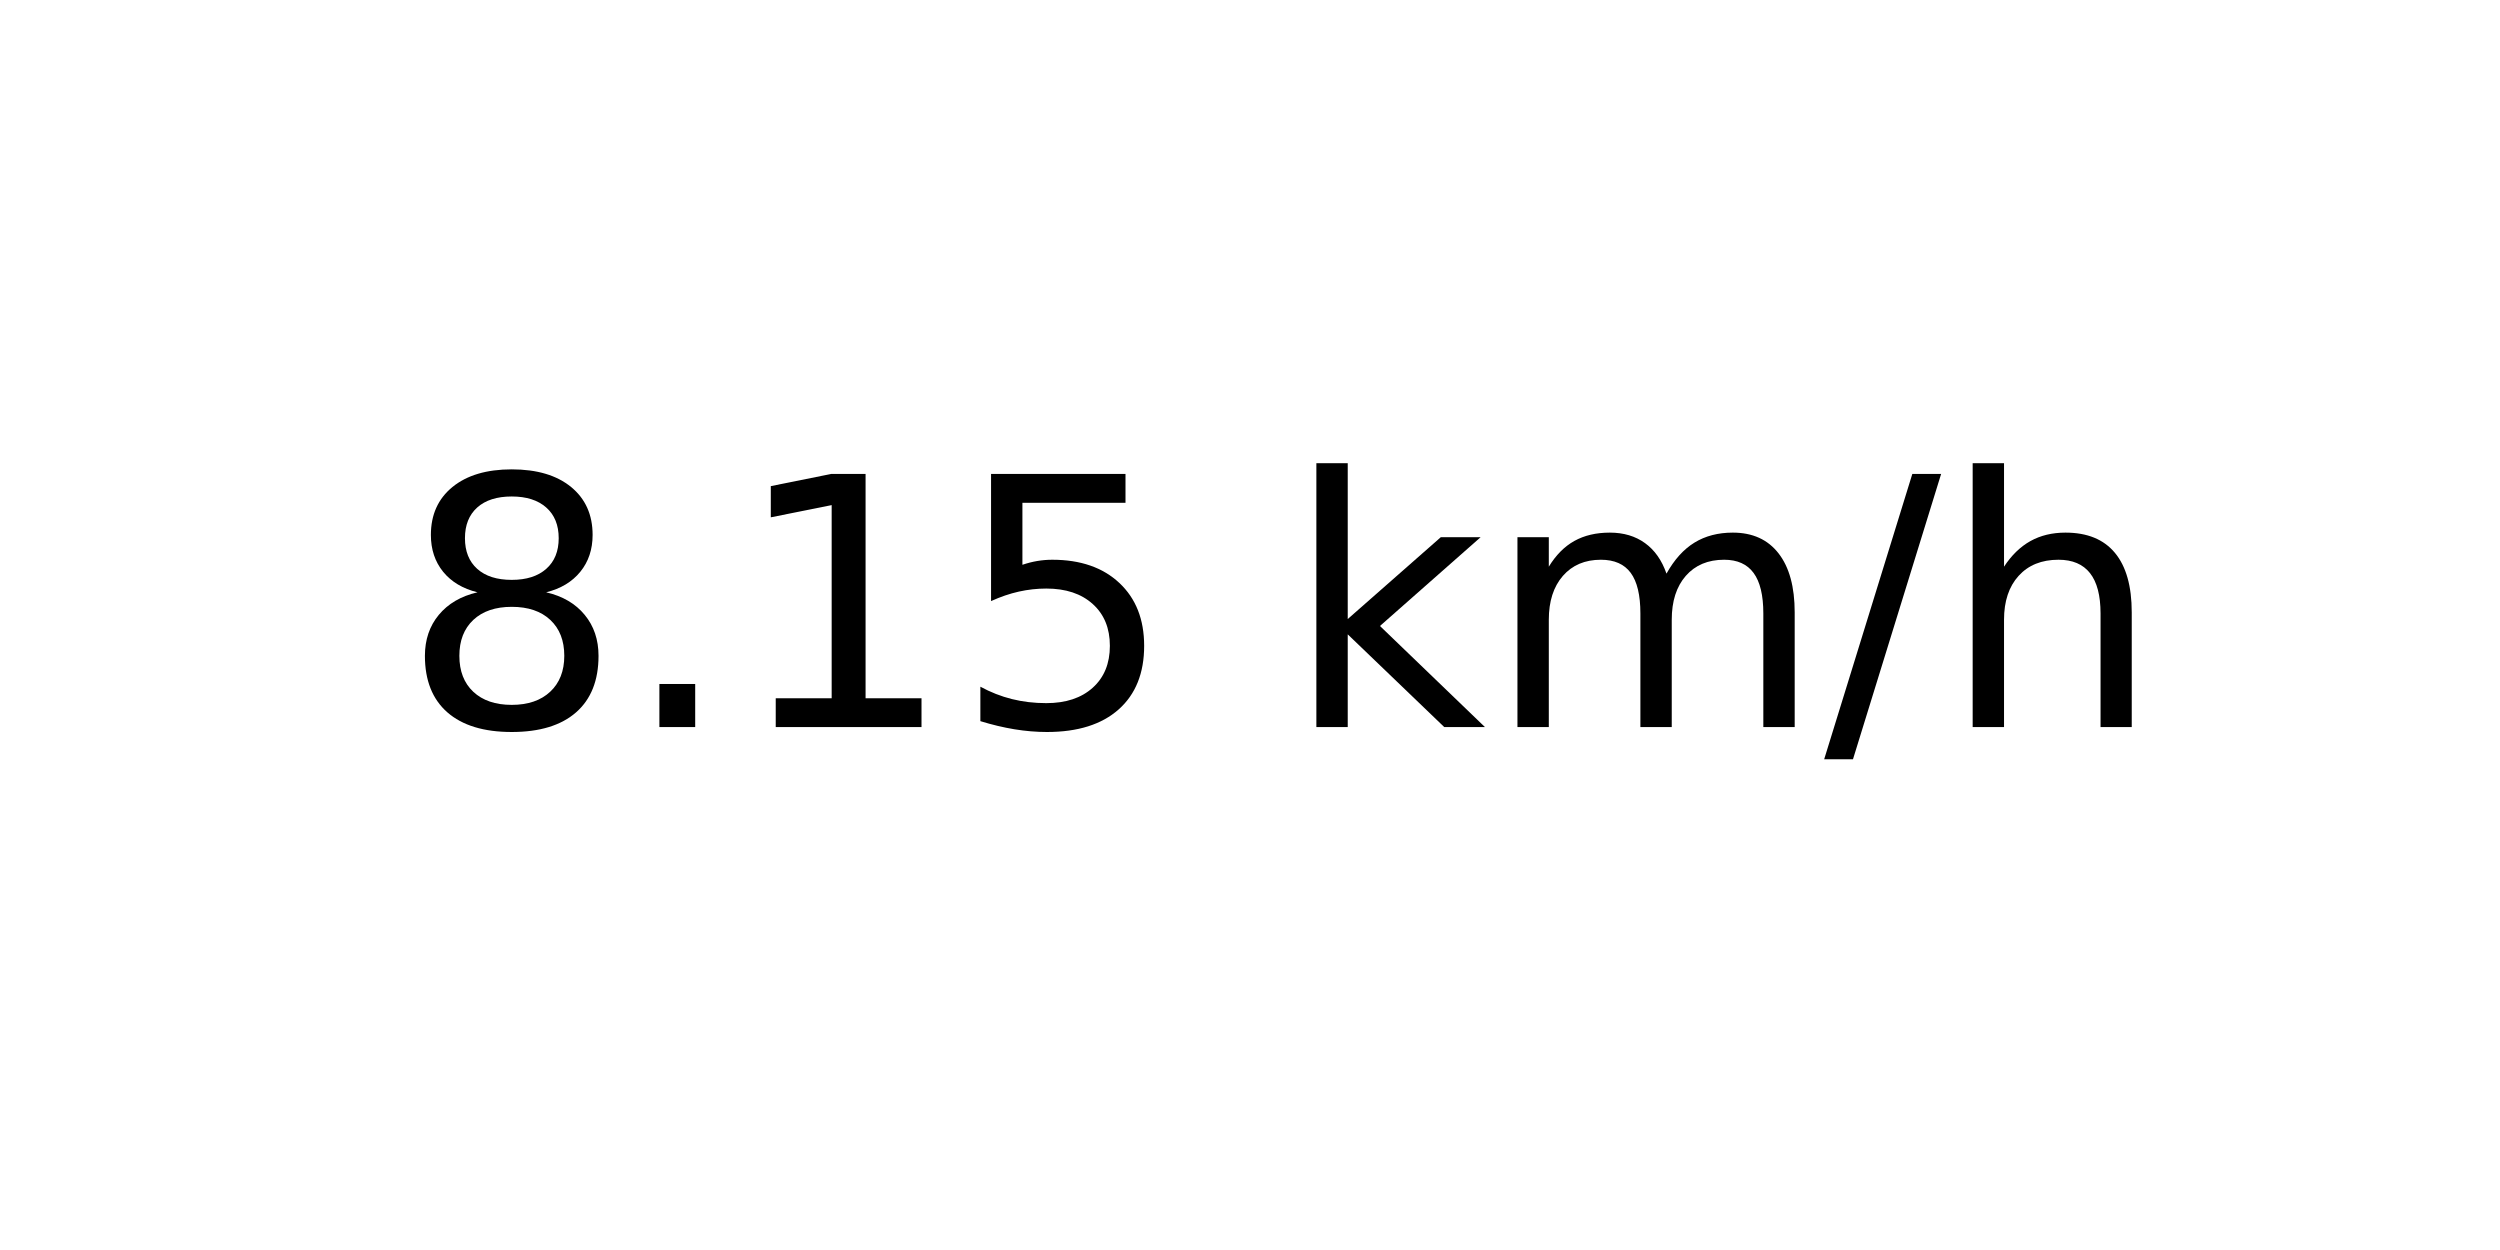
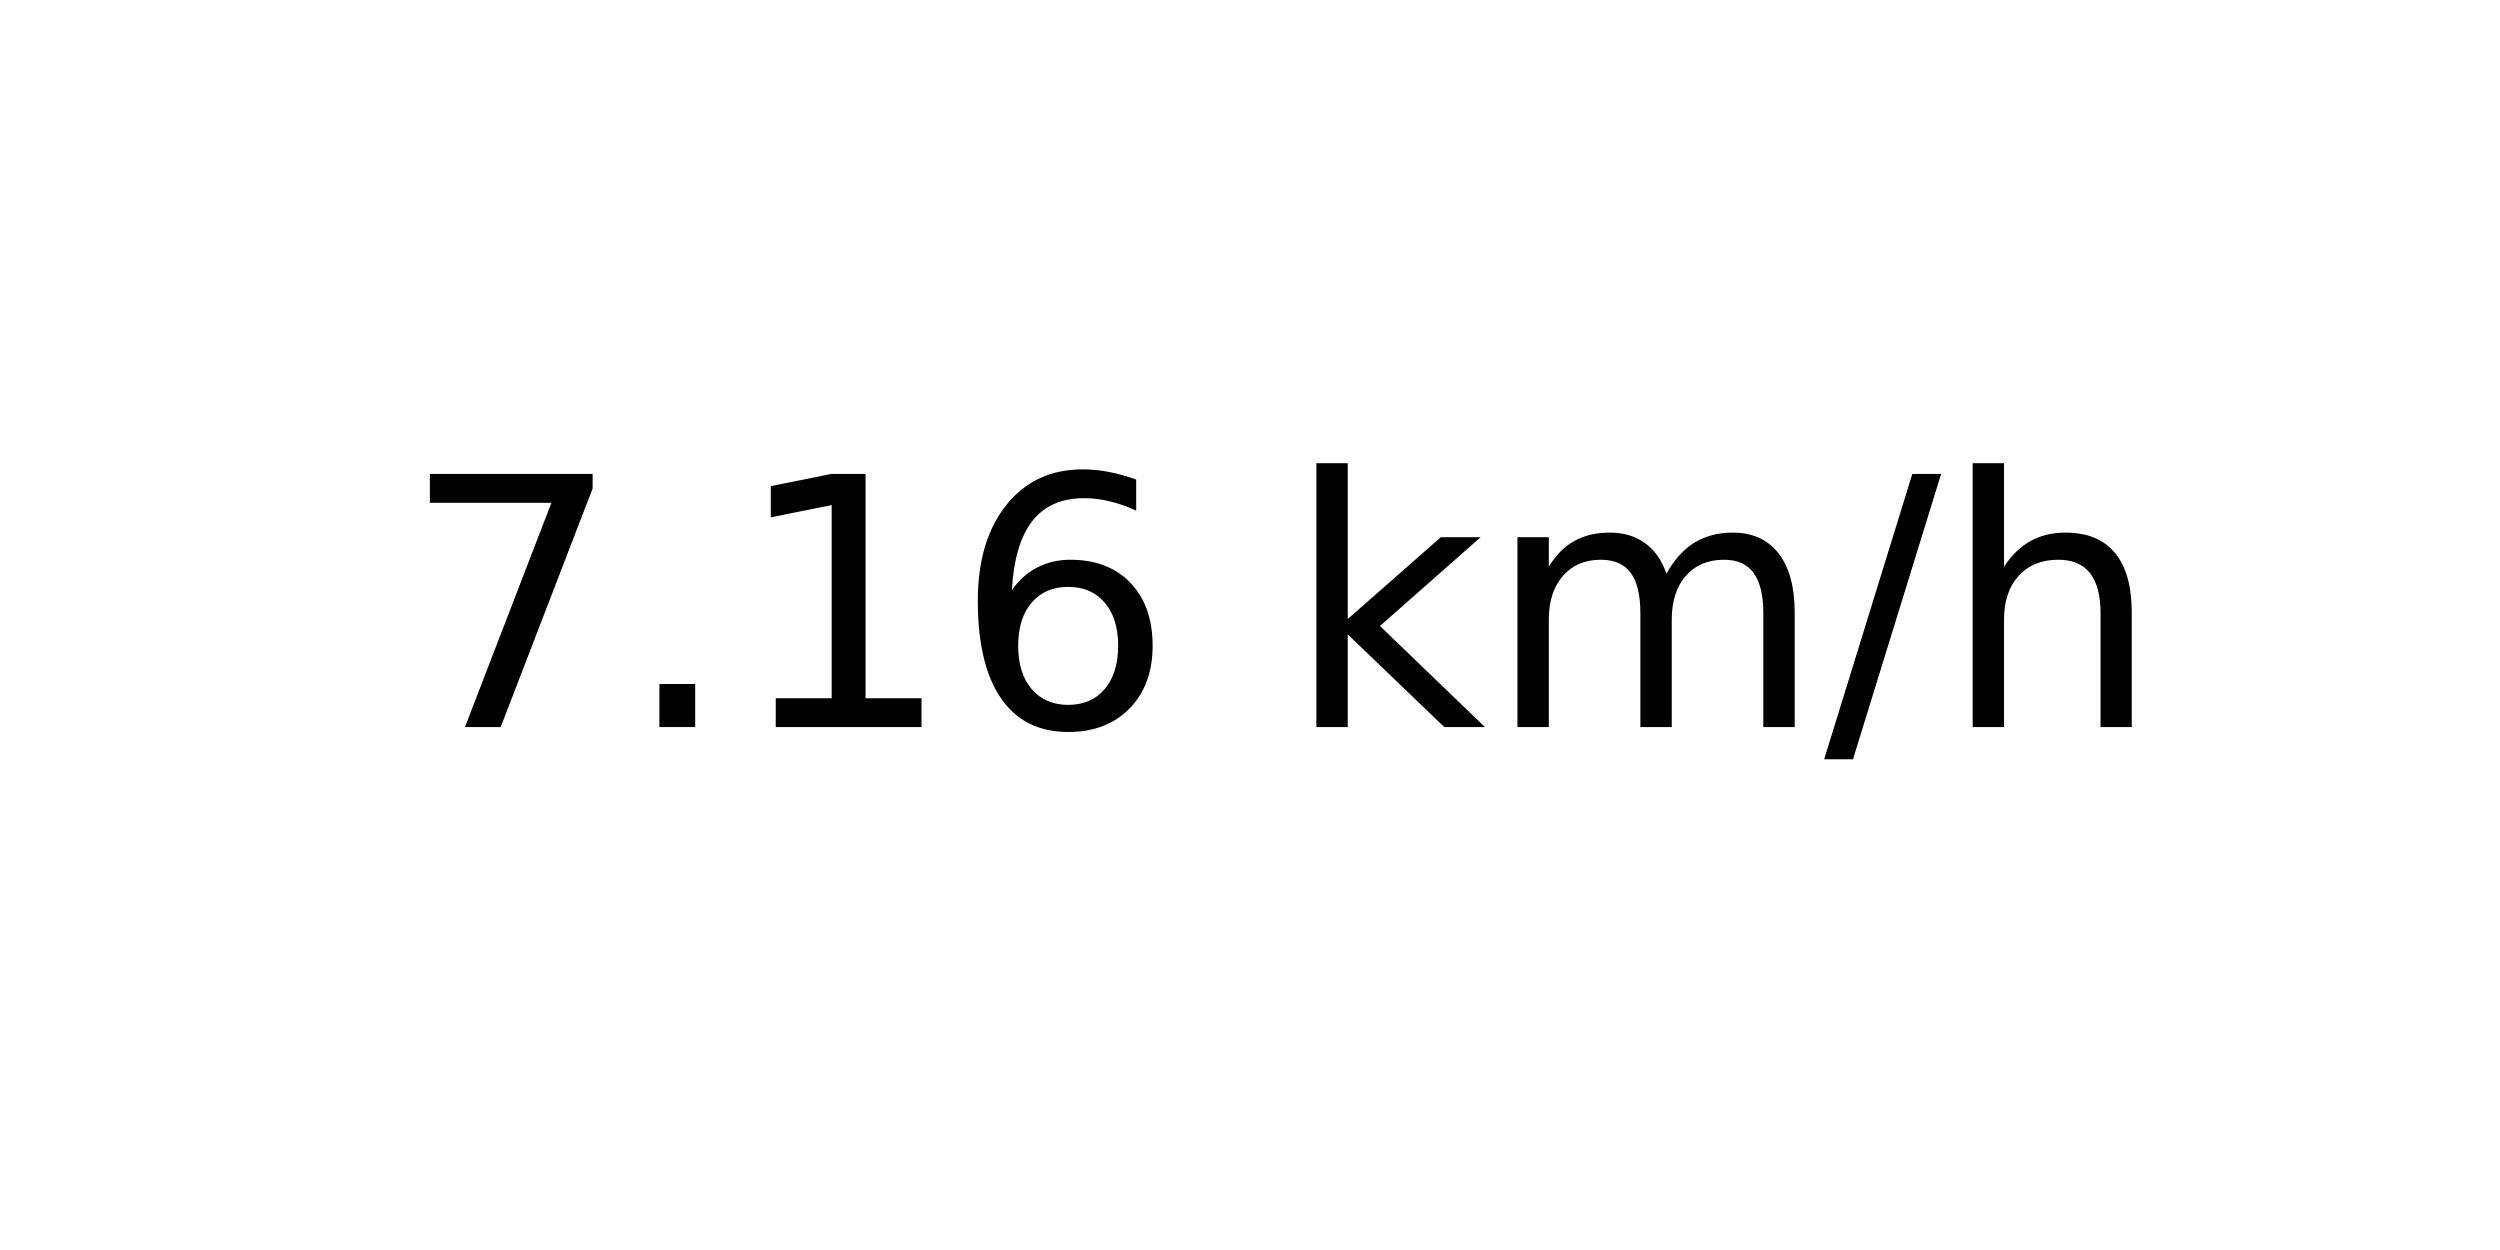
<svg xmlns="http://www.w3.org/2000/svg" xmlns:xlink="http://www.w3.org/1999/xlink" width="72pt" height="36pt" viewBox="0 0 72 36" version="1.1">
  <defs>
    <style type="text/css">*{stroke-linejoin: round; stroke-linecap: butt}</style>
  </defs>
  <g id="figure_1">
    <g id="axes_1">
      <g id="text_1">
        <g transform="translate(11.55937 20.93937) scale(0.1 -0.1)">
          <defs>
-             <path id="DejaVuSans-38" d="M 2034 2216  Q 1584 2216 1326 1975  Q 1069 1734 1069 1313  Q 1069 891 1326 650  Q 1584 409 2034 409  Q 2484 409 2743 651  Q 3003 894 3003 1313  Q 3003 1734 2745 1975  Q 2488 2216 2034 2216  z M 1403 2484  Q 997 2584 770 2862  Q 544 3141 544 3541  Q 544 4100 942 4425  Q 1341 4750 2034 4750  Q 2731 4750 3128 4425  Q 3525 4100 3525 3541  Q 3525 3141 3298 2862  Q 3072 2584 2669 2484  Q 3125 2378 3379 2068  Q 3634 1759 3634 1313  Q 3634 634 3220 271  Q 2806 -91 2034 -91  Q 1263 -91 848 271  Q 434 634 434 1313  Q 434 1759 690 2068  Q 947 2378 1403 2484  z M 1172 3481  Q 1172 3119 1398 2916  Q 1625 2713 2034 2713  Q 2441 2713 2670 2916  Q 2900 3119 2900 3481  Q 2900 3844 2670 4047  Q 2441 4250 2034 4250  Q 1625 4250 1398 4047  Q 1172 3844 1172 3481  z " transform="scale(0.015625)" />
+             <path id="DejaVuSans-37" d="M 525 4666  L 3525 4666  L 3525 4397  L 1831 0  L 1172 0  L 2766 4134  L 525 4134  L 525 4666  z " transform="scale(0.015625)" />
            <path id="DejaVuSans-2e" d="M 684 794  L 1344 794  L 1344 0  L 684 0  L 684 794  z " transform="scale(0.015625)" />
            <path id="DejaVuSans-31" d="M 794 531  L 1825 531  L 1825 4091  L 703 3866  L 703 4441  L 1819 4666  L 2450 4666  L 2450 531  L 3481 531  L 3481 0  L 794 0  L 794 531  z " transform="scale(0.015625)" />
-             <path id="DejaVuSans-35" d="M 691 4666  L 3169 4666  L 3169 4134  L 1269 4134  L 1269 2991  Q 1406 3038 1543 3061  Q 1681 3084 1819 3084  Q 2600 3084 3056 2656  Q 3513 2228 3513 1497  Q 3513 744 3044 326  Q 2575 -91 1722 -91  Q 1428 -91 1123 -41  Q 819 9 494 109  L 494 744  Q 775 591 1075 516  Q 1375 441 1709 441  Q 2250 441 2565 725  Q 2881 1009 2881 1497  Q 2881 1984 2565 2268  Q 2250 2553 1709 2553  Q 1456 2553 1204 2497  Q 953 2441 691 2322  L 691 4666  z " transform="scale(0.015625)" />
+             <path id="DejaVuSans-36" d="M 2113 2584  Q 1688 2584 1439 2293  Q 1191 2003 1191 1497  Q 1191 994 1439 701  Q 1688 409 2113 409  Q 2538 409 2786 701  Q 3034 994 3034 1497  Q 3034 2003 2786 2293  Q 2538 2584 2113 2584  z M 3366 4563  L 3366 3988  Q 3128 4100 2886 4159  Q 2644 4219 2406 4219  Q 1781 4219 1451 3797  Q 1122 3375 1075 2522  Q 1259 2794 1537 2939  Q 1816 3084 2150 3084  Q 2853 3084 3261 2657  Q 3669 2231 3669 1497  Q 3669 778 3244 343  Q 2819 -91 2113 -91  Q 1303 -91 875 529  Q 447 1150 447 2328  Q 447 3434 972 4092  Q 1497 4750 2381 4750  Q 2619 4750 2861 4703  Q 3103 4656 3366 4563  z " transform="scale(0.015625)" />
            <path id="DejaVuSans-20" transform="scale(0.015625)" />
            <path id="DejaVuSans-6b" d="M 581 4863  L 1159 4863  L 1159 1991  L 2875 3500  L 3609 3500  L 1753 1863  L 3688 0  L 2938 0  L 1159 1709  L 1159 0  L 581 0  L 581 4863  z " transform="scale(0.015625)" />
            <path id="DejaVuSans-6d" d="M 3328 2828  Q 3544 3216 3844 3400  Q 4144 3584 4550 3584  Q 5097 3584 5394 3201  Q 5691 2819 5691 2113  L 5691 0  L 5113 0  L 5113 2094  Q 5113 2597 4934 2840  Q 4756 3084 4391 3084  Q 3944 3084 3684 2787  Q 3425 2491 3425 1978  L 3425 0  L 2847 0  L 2847 2094  Q 2847 2600 2669 2842  Q 2491 3084 2119 3084  Q 1678 3084 1418 2786  Q 1159 2488 1159 1978  L 1159 0  L 581 0  L 581 3500  L 1159 3500  L 1159 2956  Q 1356 3278 1631 3431  Q 1906 3584 2284 3584  Q 2666 3584 2933 3390  Q 3200 3197 3328 2828  z " transform="scale(0.015625)" />
            <path id="DejaVuSans-2f" d="M 1625 4666  L 2156 4666  L 531 -594  L 0 -594  L 1625 4666  z " transform="scale(0.015625)" />
            <path id="DejaVuSans-68" d="M 3513 2113  L 3513 0  L 2938 0  L 2938 2094  Q 2938 2591 2744 2837  Q 2550 3084 2163 3084  Q 1697 3084 1428 2787  Q 1159 2491 1159 1978  L 1159 0  L 581 0  L 581 4863  L 1159 4863  L 1159 2956  Q 1366 3272 1645 3428  Q 1925 3584 2291 3584  Q 2894 3584 3203 3211  Q 3513 2838 3513 2113  z " transform="scale(0.015625)" />
          </defs>
-           <use xlink:href="#DejaVuSans-38" />
+           <use xlink:href="#DejaVuSans-37" />
          <use xlink:href="#DejaVuSans-2e" x="63.623" />
          <use xlink:href="#DejaVuSans-31" x="95.41" />
-           <use xlink:href="#DejaVuSans-35" x="159.033" />
+           <use xlink:href="#DejaVuSans-36" x="159.033" />
          <use xlink:href="#DejaVuSans-20" x="222.656" />
          <use xlink:href="#DejaVuSans-6b" x="254.443" />
          <use xlink:href="#DejaVuSans-6d" x="312.354" />
          <use xlink:href="#DejaVuSans-2f" x="409.766" />
          <use xlink:href="#DejaVuSans-68" x="443.457" />
        </g>
      </g>
    </g>
  </g>
</svg>
